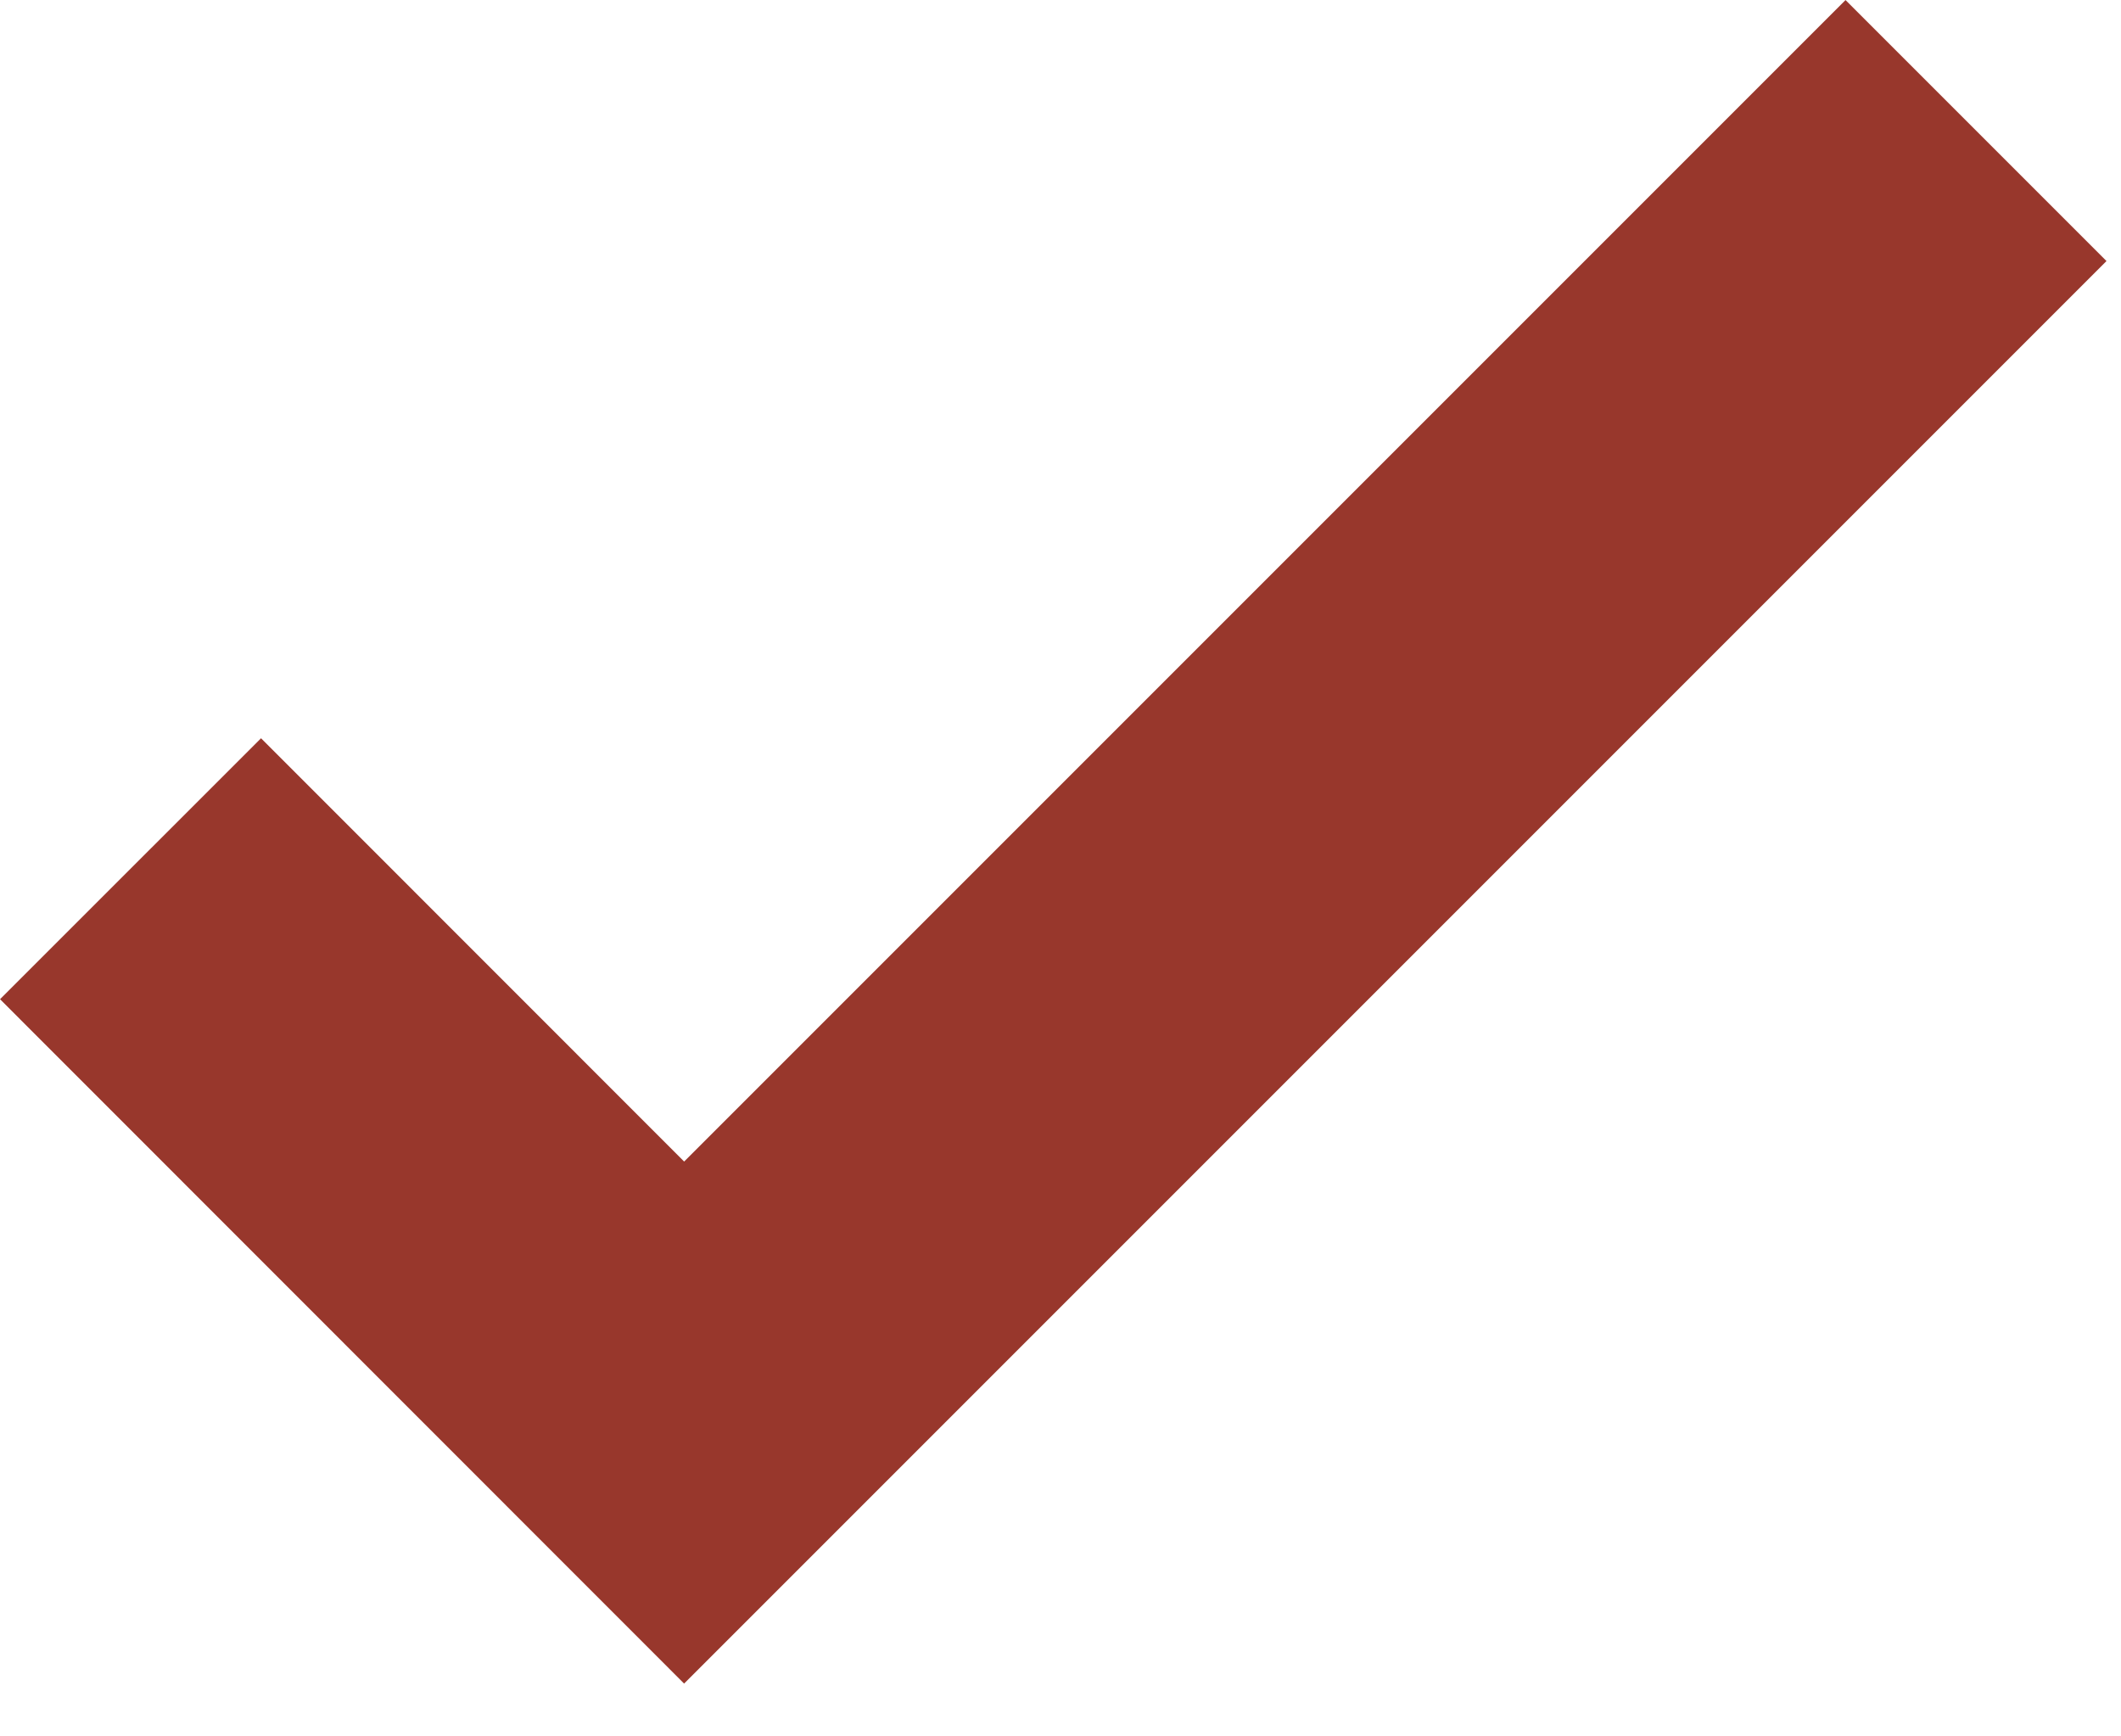
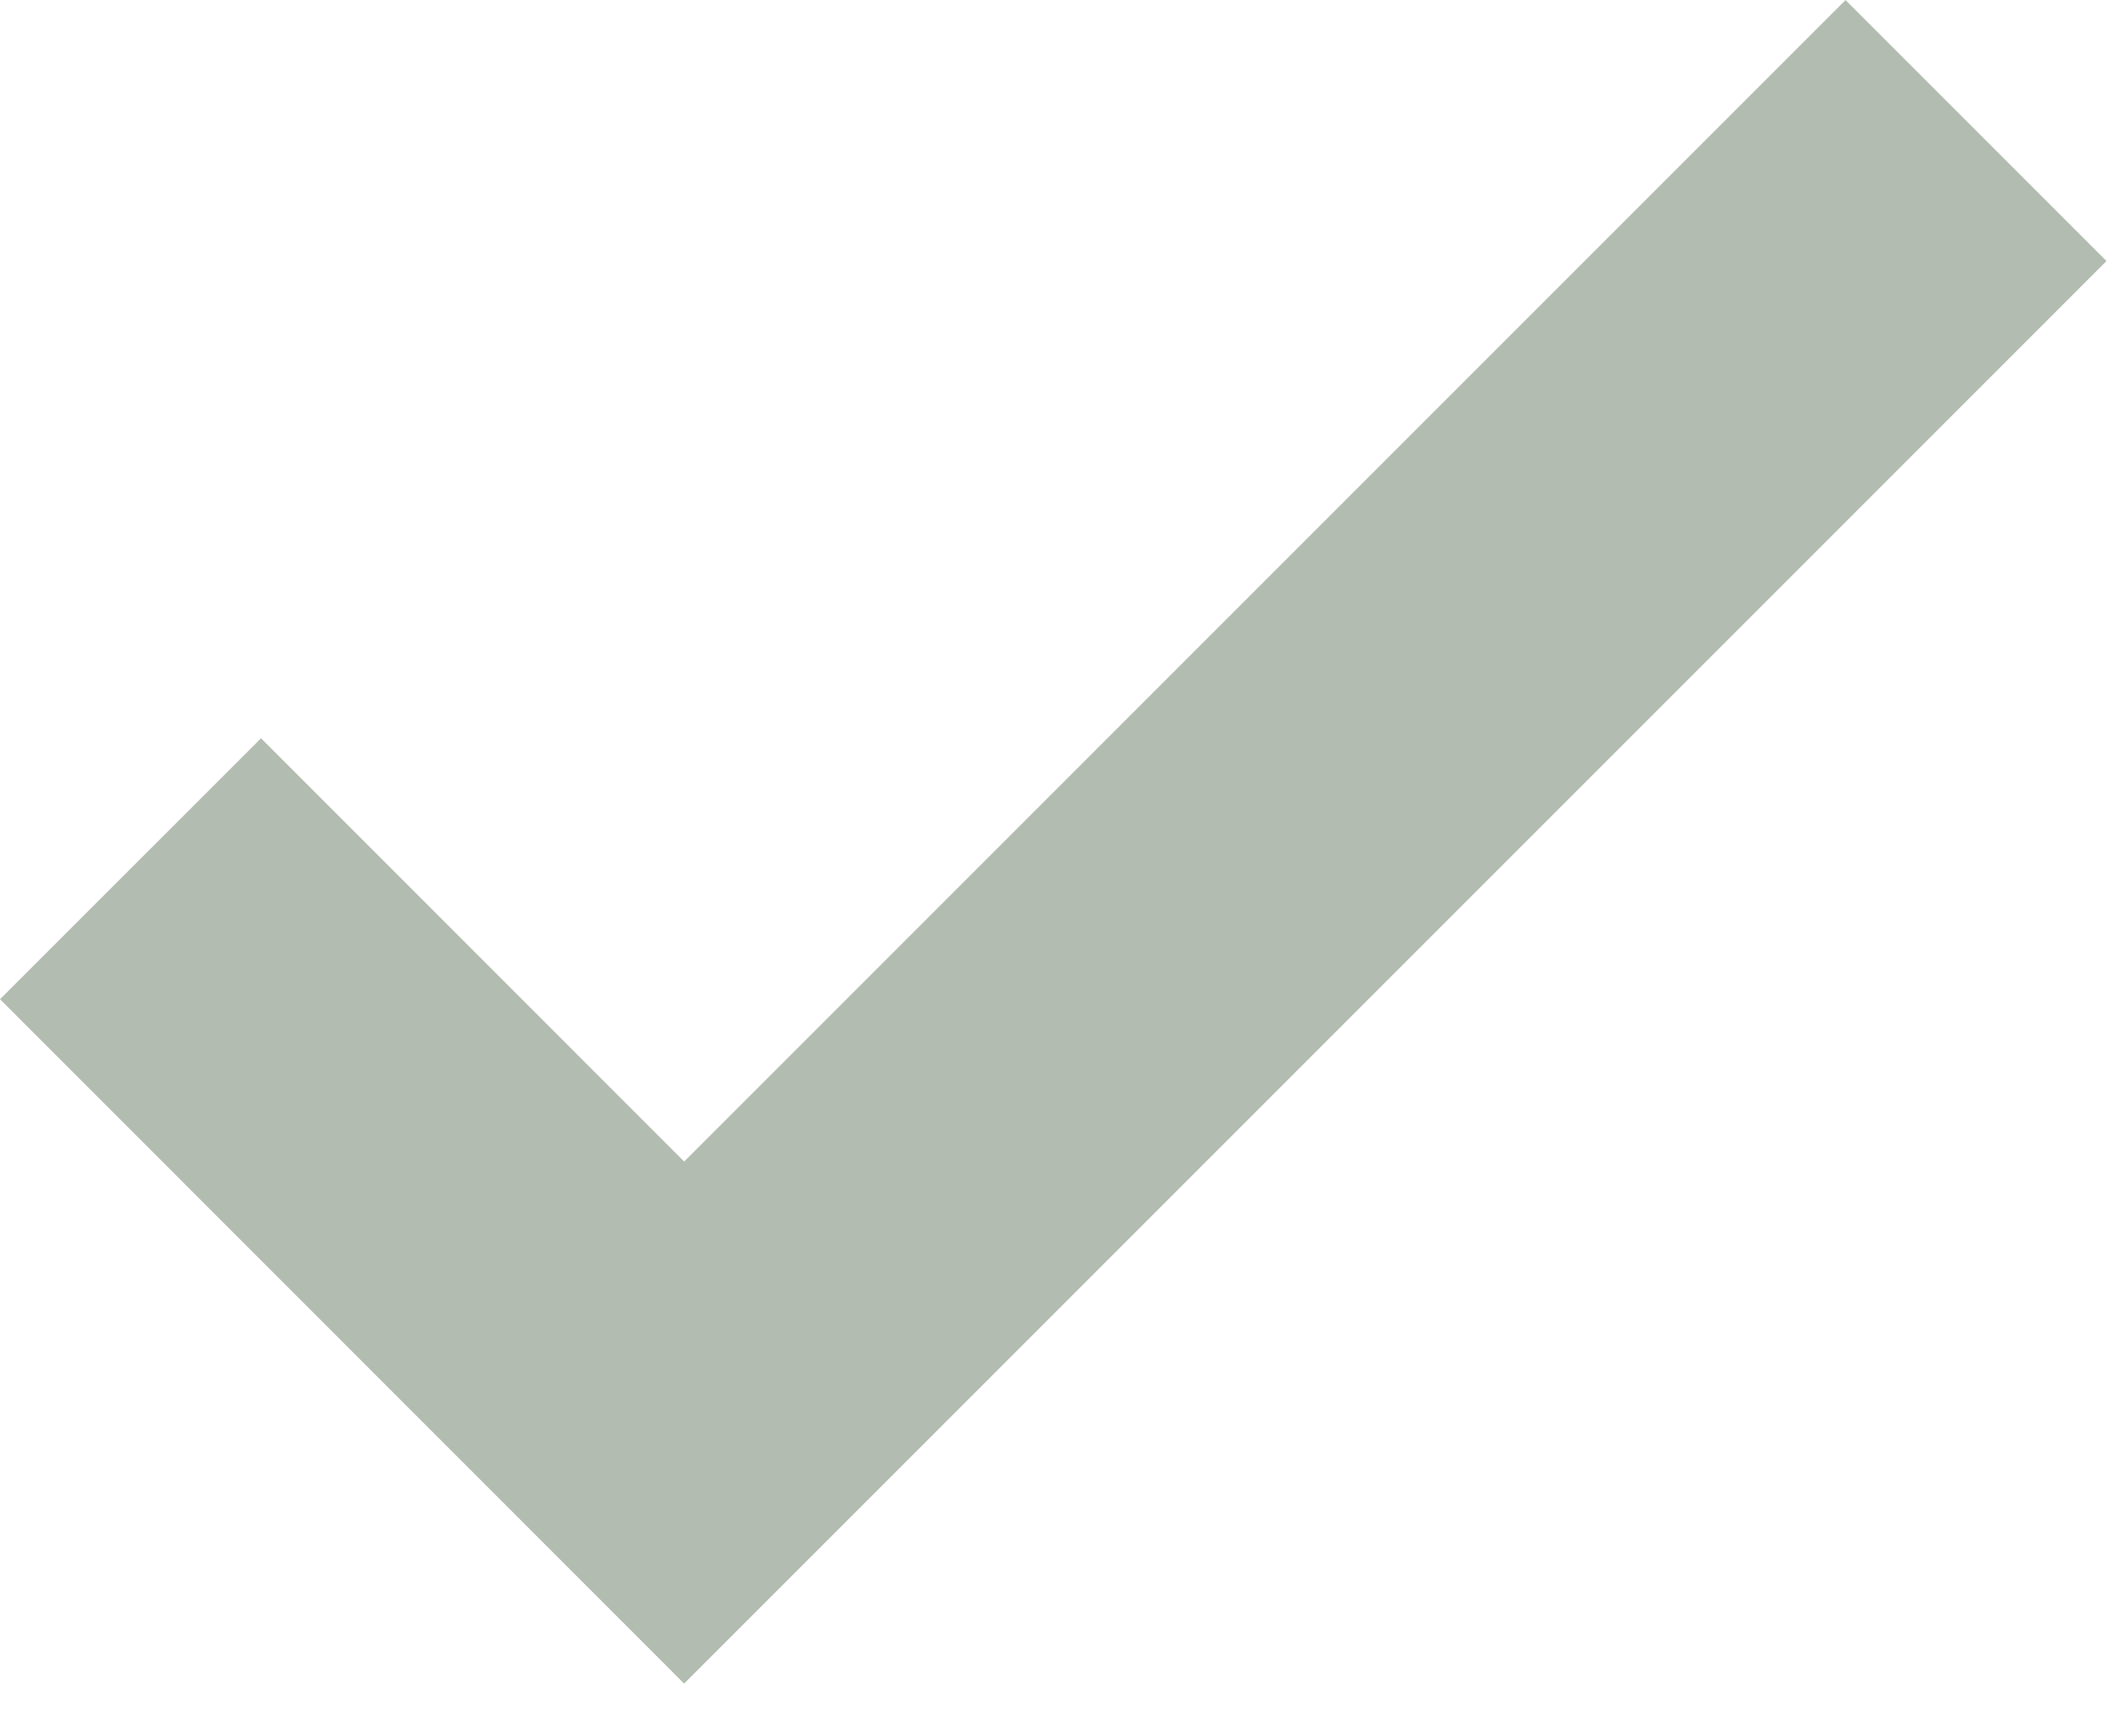
<svg xmlns="http://www.w3.org/2000/svg" width="11" height="9" viewBox="0 0 11 9" fill="none">
-   <path d="M0.677 4.505L3.548 7.377L10.248 0.677" stroke="#98372C" stroke-width="1.914" />
+   <path d="M0.677 4.505L3.548 7.377L10.248 0.677" stroke="#B3BCB0" stroke-width="1.914" />
</svg>
